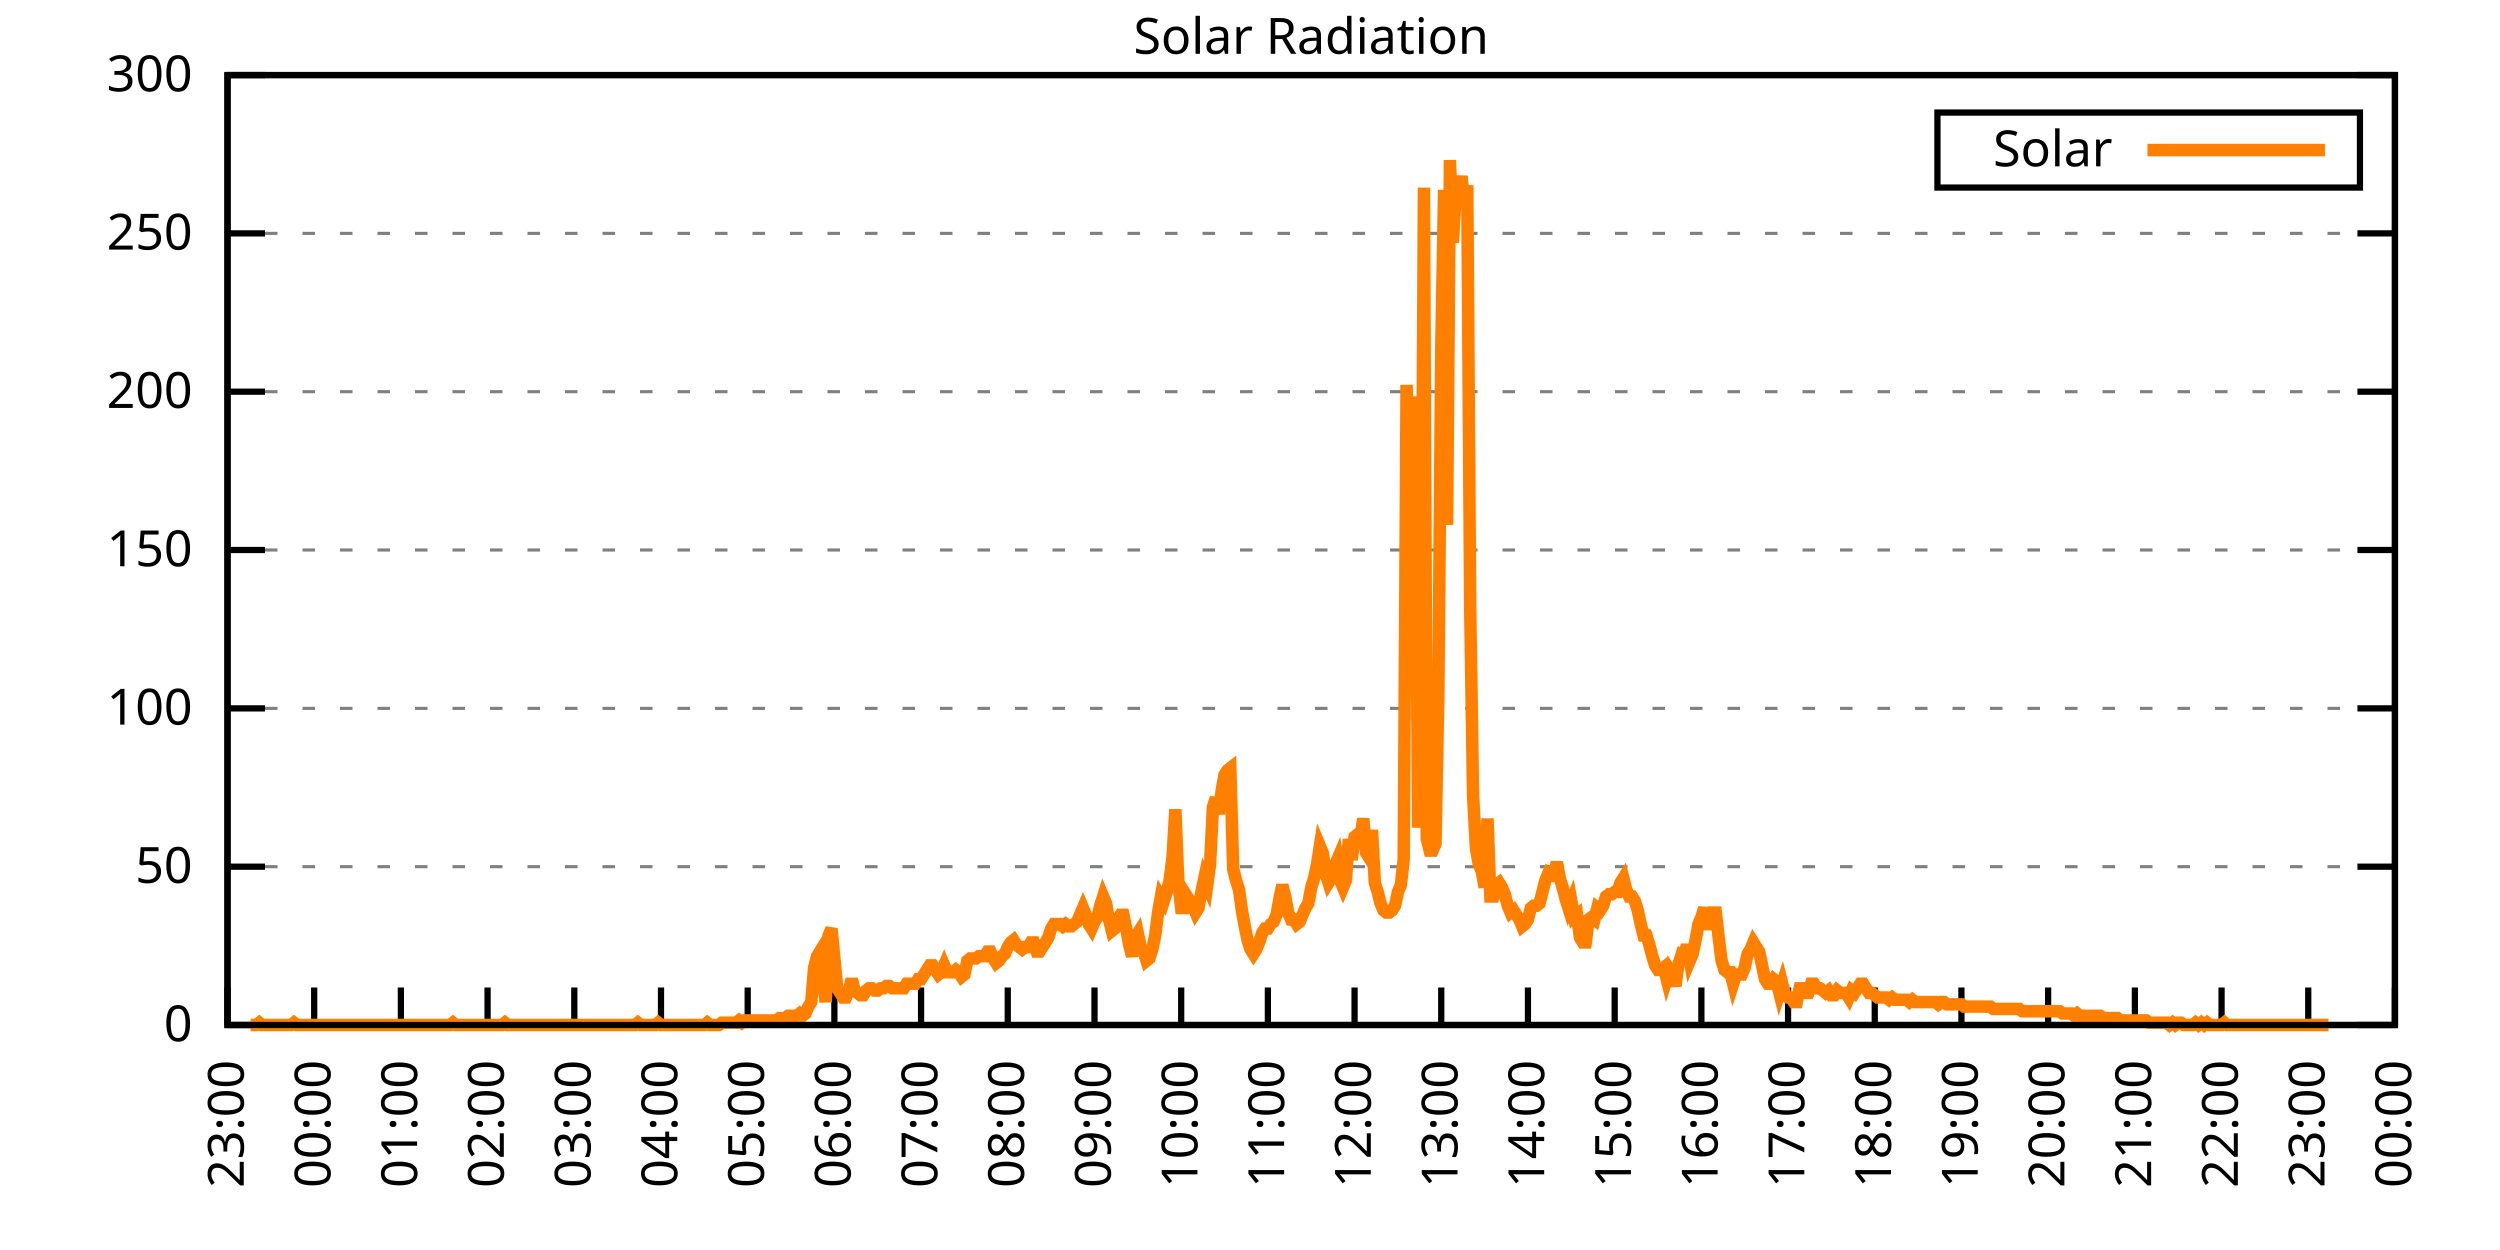
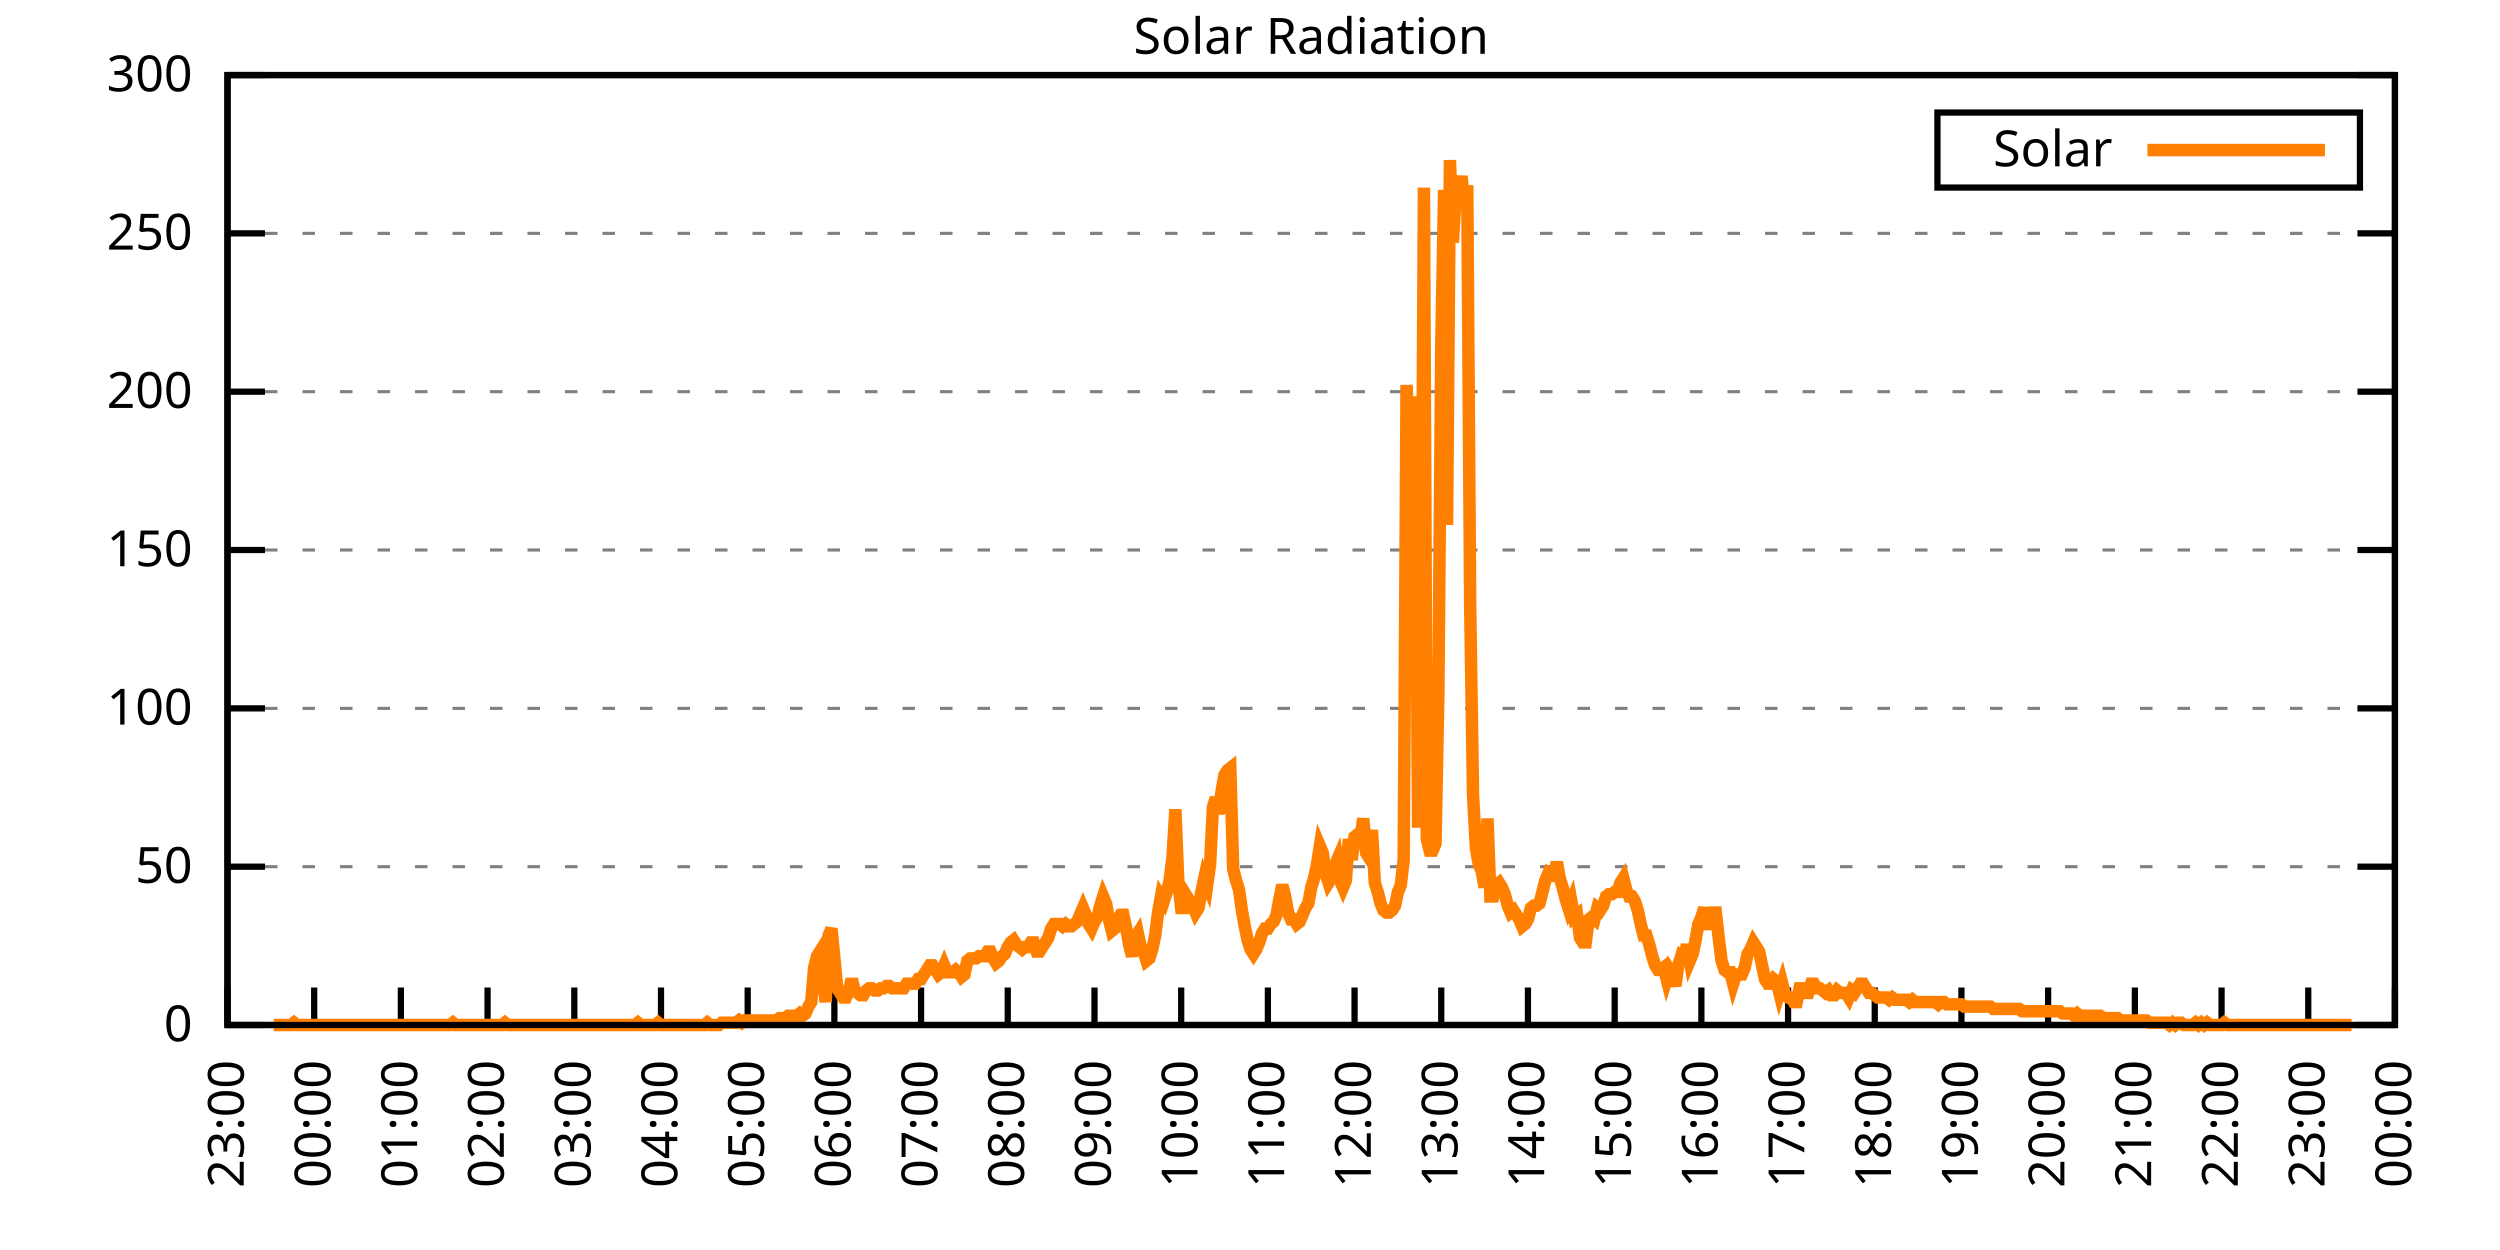
<svg xmlns="http://www.w3.org/2000/svg" xmlns:xlink="http://www.w3.org/1999/xlink" width="400" height="200" viewBox="0 0 400 200">
  <g id="gnuplot_canvas">
    <rect x="0" y="0" width="400" height="200" fill="none" />
    <defs>
      <circle id="gpDot" r="0.5" stroke-width="0.5" stroke="currentColor" />
      <path id="gpPt0" stroke-width="0.333" stroke="currentColor" d="M-1,0 h2 M0,-1 v2" />
      <path id="gpPt1" stroke-width="0.333" stroke="currentColor" d="M-1,-1 L1,1 M1,-1 L-1,1" />
      <path id="gpPt2" stroke-width="0.333" stroke="currentColor" d="M-1,0 L1,0 M0,-1 L0,1 M-1,-1 L1,1 M-1,1 L1,-1" />
      <rect id="gpPt3" stroke-width="0.333" stroke="currentColor" x="-1" y="-1" width="2" height="2" />
      <rect id="gpPt4" stroke-width="0.333" stroke="currentColor" fill="currentColor" x="-1" y="-1" width="2" height="2" />
      <circle id="gpPt5" stroke-width="0.333" stroke="currentColor" cx="0" cy="0" r="1" />
      <use xlink:href="#gpPt5" id="gpPt6" fill="currentColor" stroke="none" />
      <path id="gpPt7" stroke-width="0.333" stroke="currentColor" d="M0,-1.33 L-1.33,0.67 L1.33,0.67 z" />
      <use xlink:href="#gpPt7" id="gpPt8" fill="currentColor" stroke="none" />
      <use xlink:href="#gpPt7" id="gpPt9" stroke="currentColor" transform="rotate(180)" />
      <use xlink:href="#gpPt9" id="gpPt10" fill="currentColor" stroke="none" />
      <use xlink:href="#gpPt3" id="gpPt11" stroke="currentColor" transform="rotate(45)" />
      <use xlink:href="#gpPt11" id="gpPt12" fill="currentColor" stroke="none" />
      <path id="gpPt13" stroke-width="0.333" stroke="currentColor" d="M0,1.330 L1.265,0.411 L0.782,-1.067 L-0.782,-1.076 L-1.265,0.411 z" />
      <use xlink:href="#gpPt13" id="gpPt14" fill="currentColor" stroke="none" />
      <filter id="textbox" filterUnits="objectBoundingBox" x="0" y="0" height="1" width="1">
        <feFlood flood-color="white" flood-opacity="1" result="bgnd" />
        <feComposite in="SourceGraphic" in2="bgnd" operator="atop" />
      </filter>
      <filter id="greybox" filterUnits="objectBoundingBox" x="0" y="0" height="1" width="1">
        <feFlood flood-color="lightgrey" flood-opacity="1" result="grey" />
        <feComposite in="SourceGraphic" in2="grey" operator="atop" />
      </filter>
    </defs>
    <g fill="none" color="white" stroke="currentColor" stroke-width="1.00" stroke-linecap="butt" stroke-linejoin="miter">
</g>
    <g fill="none" color="black" stroke="currentColor" stroke-width="1.00" stroke-linecap="butt" stroke-linejoin="miter">
      <g stroke="none" shape-rendering="crispEdges">
        <polygon fill="rgb(255, 255, 255)" points="36.40,164.00 383.18,164.00 383.18,12.02 36.40,12.02 " />
      </g>
    </g>
    <g fill="none" color="black" stroke="currentColor" stroke-width="1.00" stroke-linecap="butt" stroke-linejoin="miter">
</g>
    <g fill="none" color="black" stroke="black" stroke-width="0.50" stroke-linecap="butt" stroke-linejoin="miter">
</g>
    <g fill="none" color="gray" stroke="currentColor" stroke-width="0.50" stroke-linecap="butt" stroke-linejoin="miter">
      <path stroke="gray" stroke-dasharray="2,4" class="gridline" d="M36.40,164.00 L383.19,164.00  " />
    </g>
    <g fill="none" color="gray" stroke="gray" stroke-width="1.00" stroke-linecap="butt" stroke-linejoin="miter">
</g>
    <g fill="none" color="black" stroke="currentColor" stroke-width="1.00" stroke-linecap="butt" stroke-linejoin="miter">
      <path stroke="black" d="M36.40,164.00 L42.40,164.00 M383.19,164.00 L377.19,164.00  " />
      <g transform="translate(30.80,166.60)" stroke="none" fill="black" font-family="Sans" font-size="8.00" text-anchor="end">
        <text>
          <tspan font-family="Sans"> 0</tspan>
        </text>
      </g>
    </g>
    <g fill="none" color="black" stroke="currentColor" stroke-width="1.00" stroke-linecap="butt" stroke-linejoin="miter">
</g>
    <g fill="none" color="black" stroke="black" stroke-width="0.50" stroke-linecap="butt" stroke-linejoin="miter">
</g>
    <g fill="none" color="gray" stroke="currentColor" stroke-width="0.50" stroke-linecap="butt" stroke-linejoin="miter">
      <path stroke="gray" stroke-dasharray="2,4" class="gridline" d="M36.40,138.67 L383.19,138.67  " />
    </g>
    <g fill="none" color="gray" stroke="gray" stroke-width="1.00" stroke-linecap="butt" stroke-linejoin="miter">
</g>
    <g fill="none" color="black" stroke="currentColor" stroke-width="1.00" stroke-linecap="butt" stroke-linejoin="miter">
      <path stroke="black" d="M36.40,138.67 L42.40,138.67 M383.19,138.67 L377.19,138.67  " />
      <g transform="translate(30.80,141.27)" stroke="none" fill="black" font-family="Sans" font-size="8.00" text-anchor="end">
        <text>
          <tspan font-family="Sans"> 50</tspan>
        </text>
      </g>
    </g>
    <g fill="none" color="black" stroke="currentColor" stroke-width="1.00" stroke-linecap="butt" stroke-linejoin="miter">
</g>
    <g fill="none" color="black" stroke="black" stroke-width="0.50" stroke-linecap="butt" stroke-linejoin="miter">
</g>
    <g fill="none" color="gray" stroke="currentColor" stroke-width="0.50" stroke-linecap="butt" stroke-linejoin="miter">
      <path stroke="gray" stroke-dasharray="2,4" class="gridline" d="M36.40,113.34 L383.19,113.34  " />
    </g>
    <g fill="none" color="gray" stroke="gray" stroke-width="1.00" stroke-linecap="butt" stroke-linejoin="miter">
</g>
    <g fill="none" color="black" stroke="currentColor" stroke-width="1.00" stroke-linecap="butt" stroke-linejoin="miter">
      <path stroke="black" d="M36.40,113.34 L42.40,113.34 M383.19,113.34 L377.19,113.34  " />
      <g transform="translate(30.80,115.94)" stroke="none" fill="black" font-family="Sans" font-size="8.00" text-anchor="end">
        <text>
          <tspan font-family="Sans"> 100</tspan>
        </text>
      </g>
    </g>
    <g fill="none" color="black" stroke="currentColor" stroke-width="1.00" stroke-linecap="butt" stroke-linejoin="miter">
</g>
    <g fill="none" color="black" stroke="black" stroke-width="0.50" stroke-linecap="butt" stroke-linejoin="miter">
</g>
    <g fill="none" color="gray" stroke="currentColor" stroke-width="0.50" stroke-linecap="butt" stroke-linejoin="miter">
      <path stroke="gray" stroke-dasharray="2,4" class="gridline" d="M36.40,88.00 L383.19,88.00  " />
    </g>
    <g fill="none" color="gray" stroke="gray" stroke-width="1.00" stroke-linecap="butt" stroke-linejoin="miter">
</g>
    <g fill="none" color="black" stroke="currentColor" stroke-width="1.00" stroke-linecap="butt" stroke-linejoin="miter">
      <path stroke="black" d="M36.40,88.00 L42.40,88.00 M383.19,88.00 L377.19,88.00  " />
      <g transform="translate(30.80,90.60)" stroke="none" fill="black" font-family="Sans" font-size="8.00" text-anchor="end">
        <text>
          <tspan font-family="Sans"> 150</tspan>
        </text>
      </g>
    </g>
    <g fill="none" color="black" stroke="currentColor" stroke-width="1.00" stroke-linecap="butt" stroke-linejoin="miter">
</g>
    <g fill="none" color="black" stroke="black" stroke-width="0.50" stroke-linecap="butt" stroke-linejoin="miter">
</g>
    <g fill="none" color="gray" stroke="currentColor" stroke-width="0.50" stroke-linecap="butt" stroke-linejoin="miter">
      <path stroke="gray" stroke-dasharray="2,4" class="gridline" d="M36.40,62.67 L383.19,62.67  " />
    </g>
    <g fill="none" color="gray" stroke="gray" stroke-width="1.00" stroke-linecap="butt" stroke-linejoin="miter">
</g>
    <g fill="none" color="black" stroke="currentColor" stroke-width="1.00" stroke-linecap="butt" stroke-linejoin="miter">
      <path stroke="black" d="M36.40,62.67 L42.40,62.67 M383.19,62.67 L377.19,62.67  " />
      <g transform="translate(30.80,65.27)" stroke="none" fill="black" font-family="Sans" font-size="8.00" text-anchor="end">
        <text>
          <tspan font-family="Sans"> 200</tspan>
        </text>
      </g>
    </g>
    <g fill="none" color="black" stroke="currentColor" stroke-width="1.00" stroke-linecap="butt" stroke-linejoin="miter">
</g>
    <g fill="none" color="black" stroke="black" stroke-width="0.50" stroke-linecap="butt" stroke-linejoin="miter">
</g>
    <g fill="none" color="gray" stroke="currentColor" stroke-width="0.50" stroke-linecap="butt" stroke-linejoin="miter">
      <path stroke="gray" stroke-dasharray="2,4" class="gridline" d="M36.40,37.34 L383.19,37.34  " />
    </g>
    <g fill="none" color="gray" stroke="gray" stroke-width="1.00" stroke-linecap="butt" stroke-linejoin="miter">
</g>
    <g fill="none" color="black" stroke="currentColor" stroke-width="1.00" stroke-linecap="butt" stroke-linejoin="miter">
      <path stroke="black" d="M36.40,37.34 L42.40,37.34 M383.19,37.34 L377.19,37.34  " />
      <g transform="translate(30.80,39.94)" stroke="none" fill="black" font-family="Sans" font-size="8.00" text-anchor="end">
        <text>
          <tspan font-family="Sans"> 250</tspan>
        </text>
      </g>
    </g>
    <g fill="none" color="black" stroke="currentColor" stroke-width="1.00" stroke-linecap="butt" stroke-linejoin="miter">
</g>
    <g fill="none" color="black" stroke="black" stroke-width="0.50" stroke-linecap="butt" stroke-linejoin="miter">
</g>
    <g fill="none" color="gray" stroke="currentColor" stroke-width="0.50" stroke-linecap="butt" stroke-linejoin="miter">
      <path stroke="gray" stroke-dasharray="2,4" class="gridline" d="M36.40,12.01 L383.19,12.01  " />
    </g>
    <g fill="none" color="gray" stroke="gray" stroke-width="1.00" stroke-linecap="butt" stroke-linejoin="miter">
</g>
    <g fill="none" color="black" stroke="currentColor" stroke-width="1.00" stroke-linecap="butt" stroke-linejoin="miter">
      <path stroke="black" d="M36.40,12.01 L42.40,12.01 M383.19,12.01 L377.19,12.01  " />
      <g transform="translate(30.80,14.61)" stroke="none" fill="black" font-family="Sans" font-size="8.00" text-anchor="end">
        <text>
          <tspan font-family="Sans"> 300</tspan>
        </text>
      </g>
    </g>
    <g fill="none" color="black" stroke="currentColor" stroke-width="1.00" stroke-linecap="butt" stroke-linejoin="miter">
      <path stroke="black" d="M36.40,164.00 L36.40,158.00  " />
      <g transform="translate(39.00,169.60) rotate(270.00)" stroke="none" fill="black" font-family="Sans" font-size="8.00" text-anchor="end">
        <text>
          <tspan font-family="Sans">23:00</tspan>
        </text>
      </g>
    </g>
    <g fill="none" color="black" stroke="currentColor" stroke-width="1.00" stroke-linecap="butt" stroke-linejoin="miter">
      <path stroke="black" d="M50.27,164.00 L50.27,158.00  " />
      <g transform="translate(52.87,169.60) rotate(270.00)" stroke="none" fill="black" font-family="Sans" font-size="8.00" text-anchor="end">
        <text>
          <tspan font-family="Sans">00:00</tspan>
        </text>
      </g>
    </g>
    <g fill="none" color="black" stroke="currentColor" stroke-width="1.00" stroke-linecap="butt" stroke-linejoin="miter">
      <path stroke="black" d="M64.14,164.00 L64.14,158.00  " />
      <g transform="translate(66.74,169.60) rotate(270.00)" stroke="none" fill="black" font-family="Sans" font-size="8.00" text-anchor="end">
        <text>
          <tspan font-family="Sans">01:00</tspan>
        </text>
      </g>
    </g>
    <g fill="none" color="black" stroke="currentColor" stroke-width="1.00" stroke-linecap="butt" stroke-linejoin="miter">
      <path stroke="black" d="M78.01,164.00 L78.01,158.00  " />
      <g transform="translate(80.61,169.60) rotate(270.00)" stroke="none" fill="black" font-family="Sans" font-size="8.00" text-anchor="end">
        <text>
          <tspan font-family="Sans">02:00</tspan>
        </text>
      </g>
    </g>
    <g fill="none" color="black" stroke="currentColor" stroke-width="1.00" stroke-linecap="butt" stroke-linejoin="miter">
      <path stroke="black" d="M91.89,164.00 L91.89,158.00  " />
      <g transform="translate(94.49,169.60) rotate(270.00)" stroke="none" fill="black" font-family="Sans" font-size="8.00" text-anchor="end">
        <text>
          <tspan font-family="Sans">03:00</tspan>
        </text>
      </g>
    </g>
    <g fill="none" color="black" stroke="currentColor" stroke-width="1.00" stroke-linecap="butt" stroke-linejoin="miter">
      <path stroke="black" d="M105.76,164.00 L105.76,158.00  " />
      <g transform="translate(108.36,169.60) rotate(270.00)" stroke="none" fill="black" font-family="Sans" font-size="8.00" text-anchor="end">
        <text>
          <tspan font-family="Sans">04:00</tspan>
        </text>
      </g>
    </g>
    <g fill="none" color="black" stroke="currentColor" stroke-width="1.00" stroke-linecap="butt" stroke-linejoin="miter">
      <path stroke="black" d="M119.63,164.00 L119.63,158.00  " />
      <g transform="translate(122.23,169.60) rotate(270.00)" stroke="none" fill="black" font-family="Sans" font-size="8.00" text-anchor="end">
        <text>
          <tspan font-family="Sans">05:00</tspan>
        </text>
      </g>
    </g>
    <g fill="none" color="black" stroke="currentColor" stroke-width="1.00" stroke-linecap="butt" stroke-linejoin="miter">
      <path stroke="black" d="M133.50,164.00 L133.50,158.00  " />
      <g transform="translate(136.10,169.60) rotate(270.00)" stroke="none" fill="black" font-family="Sans" font-size="8.00" text-anchor="end">
        <text>
          <tspan font-family="Sans">06:00</tspan>
        </text>
      </g>
    </g>
    <g fill="none" color="black" stroke="currentColor" stroke-width="1.00" stroke-linecap="butt" stroke-linejoin="miter">
      <path stroke="black" d="M147.37,164.00 L147.37,158.00  " />
      <g transform="translate(149.97,169.60) rotate(270.00)" stroke="none" fill="black" font-family="Sans" font-size="8.00" text-anchor="end">
        <text>
          <tspan font-family="Sans">07:00</tspan>
        </text>
      </g>
    </g>
    <g fill="none" color="black" stroke="currentColor" stroke-width="1.00" stroke-linecap="butt" stroke-linejoin="miter">
      <path stroke="black" d="M161.24,164.00 L161.24,158.00  " />
      <g transform="translate(163.84,169.60) rotate(270.00)" stroke="none" fill="black" font-family="Sans" font-size="8.00" text-anchor="end">
        <text>
          <tspan font-family="Sans">08:00</tspan>
        </text>
      </g>
    </g>
    <g fill="none" color="black" stroke="currentColor" stroke-width="1.00" stroke-linecap="butt" stroke-linejoin="miter">
      <path stroke="black" d="M175.12,164.00 L175.12,158.00  " />
      <g transform="translate(177.72,169.60) rotate(270.00)" stroke="none" fill="black" font-family="Sans" font-size="8.00" text-anchor="end">
        <text>
          <tspan font-family="Sans">09:00</tspan>
        </text>
      </g>
    </g>
    <g fill="none" color="black" stroke="currentColor" stroke-width="1.00" stroke-linecap="butt" stroke-linejoin="miter">
      <path stroke="black" d="M188.99,164.00 L188.99,158.00  " />
      <g transform="translate(191.59,169.60) rotate(270.00)" stroke="none" fill="black" font-family="Sans" font-size="8.00" text-anchor="end">
        <text>
          <tspan font-family="Sans">10:00</tspan>
        </text>
      </g>
    </g>
    <g fill="none" color="black" stroke="currentColor" stroke-width="1.00" stroke-linecap="butt" stroke-linejoin="miter">
      <path stroke="black" d="M202.86,164.00 L202.86,158.00  " />
      <g transform="translate(205.46,169.60) rotate(270.00)" stroke="none" fill="black" font-family="Sans" font-size="8.00" text-anchor="end">
        <text>
          <tspan font-family="Sans">11:00</tspan>
        </text>
      </g>
    </g>
    <g fill="none" color="black" stroke="currentColor" stroke-width="1.00" stroke-linecap="butt" stroke-linejoin="miter">
      <path stroke="black" d="M216.73,164.00 L216.73,158.00  " />
      <g transform="translate(219.33,169.60) rotate(270.00)" stroke="none" fill="black" font-family="Sans" font-size="8.00" text-anchor="end">
        <text>
          <tspan font-family="Sans">12:00</tspan>
        </text>
      </g>
    </g>
    <g fill="none" color="black" stroke="currentColor" stroke-width="1.00" stroke-linecap="butt" stroke-linejoin="miter">
      <path stroke="black" d="M230.60,164.00 L230.60,158.00  " />
      <g transform="translate(233.20,169.60) rotate(270.00)" stroke="none" fill="black" font-family="Sans" font-size="8.00" text-anchor="end">
        <text>
          <tspan font-family="Sans">13:00</tspan>
        </text>
      </g>
    </g>
    <g fill="none" color="black" stroke="currentColor" stroke-width="1.00" stroke-linecap="butt" stroke-linejoin="miter">
      <path stroke="black" d="M244.47,164.00 L244.47,158.00  " />
      <g transform="translate(247.07,169.60) rotate(270.00)" stroke="none" fill="black" font-family="Sans" font-size="8.00" text-anchor="end">
        <text>
          <tspan font-family="Sans">14:00</tspan>
        </text>
      </g>
    </g>
    <g fill="none" color="black" stroke="currentColor" stroke-width="1.00" stroke-linecap="butt" stroke-linejoin="miter">
      <path stroke="black" d="M258.35,164.00 L258.35,158.00  " />
      <g transform="translate(260.95,169.60) rotate(270.00)" stroke="none" fill="black" font-family="Sans" font-size="8.00" text-anchor="end">
        <text>
          <tspan font-family="Sans">15:00</tspan>
        </text>
      </g>
    </g>
    <g fill="none" color="black" stroke="currentColor" stroke-width="1.00" stroke-linecap="butt" stroke-linejoin="miter">
      <path stroke="black" d="M272.22,164.00 L272.22,158.00  " />
      <g transform="translate(274.82,169.60) rotate(270.00)" stroke="none" fill="black" font-family="Sans" font-size="8.00" text-anchor="end">
        <text>
          <tspan font-family="Sans">16:00</tspan>
        </text>
      </g>
    </g>
    <g fill="none" color="black" stroke="currentColor" stroke-width="1.00" stroke-linecap="butt" stroke-linejoin="miter">
      <path stroke="black" d="M286.09,164.00 L286.09,158.00  " />
      <g transform="translate(288.69,169.60) rotate(270.00)" stroke="none" fill="black" font-family="Sans" font-size="8.00" text-anchor="end">
        <text>
          <tspan font-family="Sans">17:00</tspan>
        </text>
      </g>
    </g>
    <g fill="none" color="black" stroke="currentColor" stroke-width="1.00" stroke-linecap="butt" stroke-linejoin="miter">
      <path stroke="black" d="M299.96,164.00 L299.96,158.00  " />
      <g transform="translate(302.56,169.60) rotate(270.00)" stroke="none" fill="black" font-family="Sans" font-size="8.00" text-anchor="end">
        <text>
          <tspan font-family="Sans">18:00</tspan>
        </text>
      </g>
    </g>
    <g fill="none" color="black" stroke="currentColor" stroke-width="1.00" stroke-linecap="butt" stroke-linejoin="miter">
      <path stroke="black" d="M313.83,164.00 L313.83,158.00  " />
      <g transform="translate(316.43,169.60) rotate(270.00)" stroke="none" fill="black" font-family="Sans" font-size="8.00" text-anchor="end">
        <text>
          <tspan font-family="Sans">19:00</tspan>
        </text>
      </g>
    </g>
    <g fill="none" color="black" stroke="currentColor" stroke-width="1.00" stroke-linecap="butt" stroke-linejoin="miter">
      <path stroke="black" d="M327.70,164.00 L327.70,158.00  " />
      <g transform="translate(330.30,169.60) rotate(270.00)" stroke="none" fill="black" font-family="Sans" font-size="8.00" text-anchor="end">
        <text>
          <tspan font-family="Sans">20:00</tspan>
        </text>
      </g>
    </g>
    <g fill="none" color="black" stroke="currentColor" stroke-width="1.00" stroke-linecap="butt" stroke-linejoin="miter">
      <path stroke="black" d="M341.58,164.00 L341.58,158.00  " />
      <g transform="translate(344.18,169.60) rotate(270.00)" stroke="none" fill="black" font-family="Sans" font-size="8.00" text-anchor="end">
        <text>
          <tspan font-family="Sans">21:00</tspan>
        </text>
      </g>
    </g>
    <g fill="none" color="black" stroke="currentColor" stroke-width="1.00" stroke-linecap="butt" stroke-linejoin="miter">
      <path stroke="black" d="M355.45,164.00 L355.45,158.00  " />
      <g transform="translate(358.05,169.60) rotate(270.00)" stroke="none" fill="black" font-family="Sans" font-size="8.00" text-anchor="end">
        <text>
          <tspan font-family="Sans">22:00</tspan>
        </text>
      </g>
    </g>
    <g fill="none" color="black" stroke="currentColor" stroke-width="1.00" stroke-linecap="butt" stroke-linejoin="miter">
      <path stroke="black" d="M369.32,164.00 L369.32,158.00  " />
      <g transform="translate(371.92,169.60) rotate(270.00)" stroke="none" fill="black" font-family="Sans" font-size="8.00" text-anchor="end">
        <text>
          <tspan font-family="Sans">23:00</tspan>
        </text>
      </g>
    </g>
    <g fill="none" color="black" stroke="currentColor" stroke-width="1.00" stroke-linecap="butt" stroke-linejoin="miter">
      <path stroke="black" d="M383.19,164.00 L383.19,158.00  " />
      <g transform="translate(385.79,169.60) rotate(270.00)" stroke="none" fill="black" font-family="Sans" font-size="8.00" text-anchor="end">
        <text>
          <tspan font-family="Sans">00:00</tspan>
        </text>
      </g>
    </g>
    <g fill="none" color="black" stroke="currentColor" stroke-width="1.00" stroke-linecap="butt" stroke-linejoin="miter">
</g>
    <g fill="none" color="black" stroke="currentColor" stroke-width="1.00" stroke-linecap="butt" stroke-linejoin="miter">
      <path stroke="black" d="M36.40,12.01 L36.40,164.00 L383.19,164.00 L383.19,12.01 L36.40,12.01 Z  " />
    </g>
    <g fill="none" color="black" stroke="currentColor" stroke-width="1.00" stroke-linecap="butt" stroke-linejoin="miter">
</g>
    <g fill="none" color="black" stroke="currentColor" stroke-width="1.00" stroke-linecap="butt" stroke-linejoin="miter">
      <path stroke="black" d="M309.99,30.01 L309.99,18.01 L377.59,18.01 L377.59,30.01 L309.99,30.01 Z  " />
    </g>
    <g id="Solar_Radiation_plot_1">
      <g fill="none" color="white" stroke="black" stroke-width="2.00" stroke-linecap="butt" stroke-linejoin="miter">
</g>
      <g fill="none" color="black" stroke="currentColor" stroke-width="2.00" stroke-linecap="butt" stroke-linejoin="miter">
        <g transform="translate(337.99,26.61)" stroke="none" fill="black" font-family="Sans" font-size="8.00" text-anchor="end">
          <text>
            <tspan font-family="Sans">Solar</tspan>
          </text>
        </g>
      </g>
      <g fill="none" color="black" stroke="currentColor" stroke-width="2.00" stroke-linecap="butt" stroke-linejoin="miter">
-         <path stroke="rgb(255, 127,   0)" d="M343.59,24.01 L371.99,24.01 M40.10,164.00 L40.56,164.00 L41.02,164.00 L41.49,163.63 L41.95,164.00 L42.41,164.00   L42.87,164.00 L43.34,164.00 L43.80,164.00 L44.26,164.00 L44.72,164.00 L45.19,164.00 L45.65,164.00 L46.11,164.00   L46.57,164.00 L47.03,163.63 L47.50,164.00 L47.96,164.00 L48.42,164.00 L48.88,164.00 L49.35,164.00 L49.81,164.00   L50.27,164.00 L50.73,164.00 L51.20,164.00 L51.66,164.00 L52.12,164.00 L52.58,164.00 L53.05,164.00 L53.51,164.00   L53.97,164.00 L54.43,164.00 L54.90,164.00 L55.36,164.00 L55.82,164.00 L56.28,164.00 L56.75,164.00 L57.21,164.00   L57.67,164.00 L58.13,164.00 L58.59,164.00 L59.06,164.00 L59.52,164.00 L59.98,164.00 L60.44,164.00 L60.91,164.00   L61.37,164.00 L61.83,164.00 L62.29,164.00 L62.76,164.00 L63.22,164.00 L63.68,164.00 L64.14,164.00 L64.61,164.00   L65.07,164.00 L65.53,164.00 L65.99,164.00 L66.46,164.00 L66.92,164.00 L67.38,164.00 L67.84,164.00 L68.30,164.00   L68.77,164.00 L69.23,164.00 L69.69,164.00 L70.15,164.00 L70.62,164.00 L71.08,164.00 L71.54,164.00 L72.00,164.00   L72.47,163.63 L72.93,164.00 L73.39,164.00 L73.85,164.00 L74.32,164.00 L74.78,164.00 L75.24,164.00 L75.70,164.00   L76.17,164.00 L76.63,164.00 L77.09,164.00 L77.55,164.00 L78.01,164.00 L78.48,164.00 L78.94,164.00 L79.40,164.00   L79.86,164.00 L80.33,164.00 L80.79,163.63 L81.25,164.00 L81.71,164.00 L82.18,164.00 L82.64,164.00 L83.10,164.00   L83.56,164.00 L84.03,164.00 L84.49,164.00 L84.95,164.00 L85.41,164.00 L85.88,164.00 L86.34,164.00 L86.80,164.00   L87.26,164.00 L87.72,164.00 L88.19,164.00 L88.65,164.00 L89.11,164.00 L89.57,164.00 L90.04,164.00 L90.50,164.00   L90.96,164.00 L91.42,164.00 L91.89,164.00 L92.35,164.00 L92.81,164.00 L93.27,164.00 L93.74,164.00 L94.20,164.00   L94.66,164.00 L95.12,164.00 L95.59,164.00 L96.05,164.00 L96.51,164.00 L96.97,164.00 L97.44,164.00 L97.90,164.00   L98.36,164.00 L98.82,164.00 L99.28,164.00 L99.75,164.00 L100.21,164.00 L100.67,164.00 L101.13,164.00 L101.60,164.00   L102.06,163.63 L102.52,164.00 L102.98,164.00 L103.45,164.00 L103.91,164.00 L104.37,164.00 L104.83,164.00 L105.30,163.63   L105.76,164.00 L106.22,164.00 L106.68,164.00 L107.15,164.00 L107.61,164.00 L108.07,164.00 L108.53,164.00 L108.99,164.00   L109.46,164.00 L109.92,164.00 L110.38,164.00 L110.84,164.00 L111.31,164.00 L111.77,164.00 L112.23,164.00 L112.69,164.00   L113.16,163.63 L113.62,164.00 L114.08,164.00 L114.54,164.00 L115.01,164.00 L115.47,163.63 L115.93,163.63 L116.39,163.63   L116.86,163.63 L117.32,163.63 L117.78,163.63 L118.24,163.27 L118.70,163.63 L119.17,163.27 L119.63,163.27 L120.09,163.27   L120.55,163.27 L121.02,163.27 L121.48,163.27 L121.94,163.27 L122.40,163.27 L122.87,163.27 L123.33,163.27 L123.79,163.27   L124.25,163.27 L124.72,162.90 L125.18,162.90 L125.64,162.90 L126.10,162.53 L126.57,162.53 L127.03,162.53 L127.49,162.53   L127.95,162.16 L128.41,162.53 L128.88,162.16 L129.34,161.06 L129.80,160.33 L130.26,154.82 L130.73,152.99 L131.19,152.25   L131.65,156.66 L132.11,160.33 L132.58,149.68 L133.04,148.58 L133.50,153.35 L133.96,158.13 L134.43,158.86 L134.89,159.60   L135.35,159.60 L135.81,158.49 L136.28,156.66 L136.74,158.49 L137.20,158.86 L137.66,159.23 L138.13,159.23 L138.59,158.49   L139.05,158.13 L139.51,158.13 L139.97,158.49 L140.44,158.49 L140.90,158.13 L141.36,158.13 L141.82,157.76 L142.29,157.76   L142.75,158.13 L143.21,158.13 L143.67,158.13 L144.14,158.13 L144.60,158.13 L145.06,157.39 L145.52,157.39 L145.99,157.39   L146.45,157.39 L146.91,156.66 L147.37,156.66 L147.84,155.92 L148.30,155.19 L148.76,154.46 L149.22,154.46 L149.68,155.19   L150.15,155.92 L150.61,155.56 L151.07,154.46 L151.53,155.56 L152.00,155.56 L152.46,155.56 L152.92,155.19 L153.38,155.56   L153.85,156.29 L154.31,155.92 L154.77,153.72 L155.23,153.35 L155.70,153.35 L156.16,153.35 L156.62,152.99 L157.08,152.99   L157.55,152.99 L158.01,152.25 L158.47,152.25 L158.93,153.35 L159.39,154.09 L159.86,153.72 L160.32,152.99 L160.78,152.62   L161.24,151.52 L161.71,150.79 L162.17,150.42 L162.63,151.15 L163.09,151.52 L163.56,151.89 L164.02,151.52 L164.48,151.52   L164.94,150.79 L165.41,150.79 L165.87,152.25 L166.33,152.25 L166.79,151.52 L167.26,150.79 L167.72,150.05 L168.18,148.58   L168.64,147.85 L169.10,147.85 L169.57,147.85 L170.03,148.22 L170.49,147.85 L170.95,148.22 L171.42,148.22 L171.88,147.85   L172.34,147.48 L172.80,146.38 L173.27,145.28 L173.73,146.38 L174.19,147.85 L174.65,148.58 L175.12,147.48 L175.58,146.75   L176.04,144.91 L176.50,143.44 L176.97,144.55 L177.43,147.11 L177.89,148.95 L178.35,148.58 L178.82,147.11 L179.28,146.38   L179.74,146.38 L180.20,148.58 L180.66,151.15 L181.13,152.99 L181.59,150.05 L182.05,149.32 L182.51,151.52 L182.98,152.25   L183.44,153.72 L183.90,153.35 L184.36,151.89 L184.83,149.68 L185.29,146.01 L185.75,143.44 L186.21,144.18 L186.68,142.71   L187.14,140.87 L187.60,137.20 L188.06,129.49 L188.53,141.24 L188.99,145.28 L189.45,145.28 L189.91,143.44 L190.37,144.18   L190.84,144.91 L191.30,146.01 L191.76,145.28 L192.22,142.71 L192.69,140.51 L193.15,141.61 L193.61,138.30 L194.07,129.13   L194.54,127.66 L195.00,130.23 L195.46,126.56 L195.92,123.99 L196.39,123.25 L196.85,122.89 L197.31,139.04 L197.77,140.87   L198.24,142.34 L198.70,145.65 L199.16,148.22 L199.62,150.42 L200.08,151.89 L200.55,152.62 L201.01,151.89 L201.47,150.79   L201.93,149.32 L202.40,148.58 L202.86,148.58 L203.32,147.85 L203.78,147.48 L204.25,146.38 L204.71,143.81 L205.17,141.61   L205.63,143.44 L206.10,146.01 L206.56,147.11 L207.02,147.11 L207.48,147.85 L207.95,147.48 L208.41,146.38 L208.87,145.28   L209.33,144.55 L209.80,141.98 L210.26,140.51 L210.72,138.30 L211.18,135.37 L211.64,136.47 L212.11,139.77 L212.57,141.24   L213.03,140.51 L213.49,138.67 L213.96,137.57 L214.42,140.87 L214.88,141.98 L215.34,140.87 L215.81,134.27 L216.27,137.57   L216.73,133.90 L217.19,133.53 L217.66,134.27 L218.12,130.96 L218.58,136.47 L219.04,137.20 L219.51,132.80 L219.97,141.24   L220.43,142.71 L220.89,144.55 L221.35,145.65 L221.82,146.01 L222.28,146.01 L222.74,145.65 L223.20,144.91 L223.67,142.71   L224.13,141.61 L224.59,137.57 L225.05,61.59 L225.52,75.17 L225.98,85.45 L226.44,63.42 L226.90,132.43 L227.37,112.98   L227.83,30.02 L228.29,134.27 L228.75,136.10 L229.22,136.10 L229.68,135.00 L230.14,110.77 L230.60,55.71 L231.06,30.38   L231.53,83.98 L231.99,25.61 L232.45,38.83 L232.91,31.12 L233.38,31.12 L233.84,28.18 L234.30,32.95 L234.76,29.65   L235.23,97.19 L235.69,127.29 L236.15,135.74 L236.61,138.30 L237.08,139.41 L237.54,141.98 L238.00,130.96 L238.46,143.44   L238.93,143.44 L239.39,141.61 L239.85,141.24 L240.31,141.98 L240.77,143.08 L241.24,144.91 L241.70,146.01 L242.16,145.65   L242.62,146.38 L243.09,147.11 L243.55,148.22 L244.01,147.85 L244.47,147.11 L244.94,145.28 L245.40,144.91 L245.86,144.91   L246.32,144.55 L246.79,142.71 L247.25,140.87 L247.71,139.77 L248.17,140.14 L248.64,140.14 L249.10,137.94 L249.56,140.51   L250.02,141.98 L250.49,143.81 L250.95,145.28 L251.41,144.18 L251.87,146.75 L252.33,146.38 L252.80,150.05 L253.26,150.79   L253.72,150.79 L254.18,147.11 L254.65,146.75 L255.11,147.11 L255.57,145.28 L256.03,145.65 L256.50,144.91 L256.96,143.44   L257.42,143.08 L257.88,143.08 L258.35,142.71 L258.81,142.71 L259.27,141.24 L259.73,140.51 L260.20,142.34 L260.66,143.44   L261.12,143.44 L261.58,144.18 L262.04,145.65 L262.51,147.85 L262.97,149.68 L263.43,149.68 L263.89,151.15 L264.36,152.99   L264.82,154.46 L265.28,155.19 L265.74,155.19 L266.21,154.82 L266.67,156.66 L267.13,155.19 L267.59,155.92 L268.06,157.76   L268.52,154.46 L268.98,152.99 L269.44,153.35 L269.91,151.15 L270.37,153.72 L270.83,152.62 L271.29,150.42 L271.75,147.85   L272.22,146.75 L272.68,145.28 L273.14,147.85 L273.60,147.85 L274.07,146.01 L274.53,146.01 L274.99,150.05 L275.45,153.72   L275.92,155.19 L276.38,155.56 L276.84,155.56 L277.30,157.39 L277.77,155.92 L278.23,155.92 L278.69,155.92 L279.15,154.82   L279.62,152.62 L280.08,151.89 L280.54,150.79 L281.00,151.52 L281.46,152.25 L281.93,154.46 L282.39,156.66 L282.85,157.39   L283.31,157.39 L283.78,156.66 L284.24,157.03 L284.70,158.86 L285.16,157.39 L285.63,159.23 L286.09,159.60 L286.55,159.60   L287.01,160.33 L287.48,160.33 L287.94,158.13 L288.40,158.13 L288.86,158.86 L289.33,158.86 L289.79,157.39 L290.25,157.39   L290.71,158.13 L291.18,158.13 L291.64,158.49 L292.10,158.86 L292.56,158.49 L293.02,159.23 L293.49,159.23 L293.95,158.49   L294.41,158.86 L294.87,158.86 L295.34,158.86 L295.80,159.60 L296.26,158.49 L296.72,158.86 L297.19,158.13 L297.65,157.39   L298.11,157.39 L298.57,158.13 L299.04,158.86 L299.50,158.86 L299.96,159.23 L300.42,159.60 L300.89,159.60 L301.35,159.60   L301.81,159.60 L302.27,159.96 L302.73,159.60 L303.20,159.96 L303.66,159.96 L304.12,159.96 L304.58,159.96 L305.05,159.96   L305.51,160.33 L305.97,159.96 L306.43,160.33 L306.90,160.33 L307.36,160.33 L307.82,160.33 L308.28,160.33 L308.75,160.33   L309.21,160.33 L309.67,160.33 L310.13,160.70 L310.60,160.33 L311.06,160.33 L311.52,160.70 L311.98,160.70 L312.44,160.70   L312.91,160.70 L313.37,160.70 L313.83,160.70 L314.29,161.06 L314.76,161.06 L315.22,161.06 L315.68,161.06 L316.14,161.06   L316.61,161.06 L317.07,161.06 L317.53,161.06 L317.99,161.06 L318.46,161.06 L318.92,161.43 L319.38,161.43 L319.84,161.43   L320.31,161.43 L320.77,161.43 L321.23,161.43 L321.69,161.43 L322.15,161.43 L322.62,161.43 L323.08,161.43 L323.54,161.80   L324.00,161.80 L324.47,161.80 L324.93,161.80 L325.39,161.80 L325.85,161.80 L326.32,161.80 L326.78,161.80 L327.24,161.80   L327.70,161.80 L328.17,161.80 L328.63,161.80 L329.09,161.80 L329.55,161.80 L330.02,162.16 L330.48,162.16 L330.94,162.16   L331.40,162.16 L331.87,162.53 L332.33,162.16 L332.79,162.53 L333.25,162.53 L333.71,162.53 L334.18,162.53 L334.64,162.53   L335.10,162.53 L335.56,162.53 L336.03,162.53 L336.49,162.90 L336.95,162.90 L337.41,162.90 L337.88,162.90 L338.34,162.90   L338.80,162.90 L339.26,163.27 L339.73,163.27 L340.19,163.27 L340.65,163.27 L341.11,163.27 L341.58,163.27 L342.04,163.27   L342.50,163.27 L342.96,163.27 L343.42,163.27 L343.89,163.63 L344.35,163.63 L344.81,163.63 L345.27,163.63 L345.74,163.63   L346.20,163.63 L346.66,163.63 L347.12,164.00 L347.59,163.63 L348.05,164.00 L348.51,163.63 L348.97,163.63 L349.44,164.00   L349.90,164.00 L350.36,164.00 L350.82,164.00 L351.29,163.63 L351.75,164.00 L352.21,163.63 L352.67,164.00 L353.13,163.63   L353.60,164.00 L354.06,164.00 L354.52,164.00 L354.98,164.00 L355.45,164.00 L355.91,163.63 L356.37,164.00 L356.83,164.00   L357.30,164.00 L357.76,164.00 L358.22,164.00 L358.68,164.00 L359.15,164.00 L359.61,164.00 L360.07,164.00 L360.53,164.00   L361.00,164.00 L361.46,164.00 L361.92,164.00 L362.38,164.00 L362.84,164.00 L363.31,164.00 L363.77,164.00 L364.23,164.00   L364.69,164.00 L365.16,164.00 L365.62,164.00 L366.08,164.00 L366.54,164.00 L367.01,164.00 L367.47,164.00 L367.93,164.00   L368.39,164.00 L368.86,164.00 L369.32,164.00 L369.78,164.00 L370.24,164.00 L370.71,164.00 L371.17,164.00 L371.63,164.00   L372.09,164.00 L372.56,164.00  " />
+         <path stroke="rgb(255, 127,   0)" d="M343.59,24.01 L371.99,24.01 M43.80,164.00 L44.26,164.00 L44.72,164.00 L45.19,164.00 L45.65,164.00 L46.11,164.00   L46.57,164.00 L47.03,163.63 L47.50,164.00 L47.96,164.00 L48.42,164.00 L48.88,164.00 L49.35,164.00 L49.81,164.00   L50.27,164.00 L50.73,164.00 L51.20,164.00 L51.66,164.00 L52.12,164.00 L52.58,164.00 L53.05,164.00 L53.51,164.00   L53.97,164.00 L54.43,164.00 L54.90,164.00 L55.36,164.00 L55.82,164.00 L56.28,164.00 L56.75,164.00 L57.21,164.00   L57.67,164.00 L58.13,164.00 L58.59,164.00 L59.06,164.00 L59.52,164.00 L59.98,164.00 L60.44,164.00 L60.91,164.00   L61.37,164.00 L61.83,164.00 L62.29,164.00 L62.76,164.00 L63.22,164.00 L63.68,164.00 L64.14,164.00 L64.61,164.00   L65.07,164.00 L65.53,164.00 L65.99,164.00 L66.46,164.00 L66.92,164.00 L67.38,164.00 L67.84,164.00 L68.30,164.00   L68.77,164.00 L69.23,164.00 L69.69,164.00 L70.15,164.00 L70.62,164.00 L71.08,164.00 L71.54,164.00 L72.00,164.00   L72.47,163.63 L72.93,164.00 L73.39,164.00 L73.85,164.00 L74.32,164.00 L74.78,164.00 L75.24,164.00 L75.70,164.00   L76.17,164.00 L76.63,164.00 L77.09,164.00 L77.55,164.00 L78.01,164.00 L78.48,164.00 L78.94,164.00 L79.40,164.00   L79.86,164.00 L80.33,164.00 L80.79,163.63 L81.25,164.00 L81.71,164.00 L82.18,164.00 L82.64,164.00 L83.10,164.00   L83.56,164.00 L84.03,164.00 L84.49,164.00 L84.95,164.00 L85.41,164.00 L85.88,164.00 L86.34,164.00 L86.80,164.00   L87.26,164.00 L87.72,164.00 L88.19,164.00 L88.65,164.00 L89.11,164.00 L89.57,164.00 L90.04,164.00 L90.50,164.00   L90.96,164.00 L91.42,164.00 L91.89,164.00 L92.35,164.00 L92.81,164.00 L93.27,164.00 L93.74,164.00 L94.20,164.00   L94.66,164.00 L95.12,164.00 L95.59,164.00 L96.05,164.00 L96.51,164.00 L96.97,164.00 L97.44,164.00 L97.90,164.00   L98.36,164.00 L98.82,164.00 L99.28,164.00 L99.75,164.00 L100.21,164.00 L100.67,164.00 L101.13,164.00 L101.60,164.00   L102.06,163.63 L102.52,164.00 L102.98,164.00 L103.45,164.00 L103.91,164.00 L104.37,164.00 L104.83,164.00 L105.30,163.63   L105.76,164.00 L106.22,164.00 L106.68,164.00 L107.15,164.00 L107.61,164.00 L108.07,164.00 L108.53,164.00 L108.99,164.00   L109.46,164.00 L109.92,164.00 L110.38,164.00 L110.84,164.00 L111.31,164.00 L111.77,164.00 L112.23,164.00 L112.69,164.00   L113.16,163.63 L113.62,164.00 L114.08,164.00 L114.54,164.00 L115.01,164.00 L115.47,163.63 L115.93,163.63 L116.39,163.63   L116.86,163.63 L117.32,163.63 L117.78,163.63 L118.24,163.27 L118.70,163.63 L119.17,163.27 L119.63,163.27 L120.09,163.27   L120.55,163.27 L121.02,163.27 L121.48,163.27 L121.94,163.27 L122.40,163.27 L122.87,163.27 L123.33,163.27 L123.79,163.27   L124.25,163.27 L124.72,162.90 L125.18,162.90 L125.64,162.90 L126.10,162.53 L126.57,162.53 L127.03,162.53 L127.49,162.53   L127.95,162.16 L128.41,162.53 L128.88,162.16 L129.34,161.06 L129.80,160.33 L130.26,154.82 L130.73,152.99 L131.19,152.25   L131.65,156.66 L132.11,160.33 L132.58,149.68 L133.04,148.58 L133.50,153.35 L133.96,158.13 L134.43,158.86 L134.89,159.60   L135.35,159.60 L135.81,158.49 L136.28,156.66 L136.74,158.49 L137.20,158.86 L137.66,159.23 L138.13,159.23 L138.59,158.49   L139.05,158.13 L139.51,158.13 L139.97,158.49 L140.44,158.49 L140.90,158.13 L141.36,158.13 L141.82,157.76 L142.29,157.76   L142.75,158.13 L143.21,158.13 L143.67,158.13 L144.14,158.13 L144.60,158.13 L145.06,157.39 L145.52,157.39 L145.99,157.39   L146.45,157.39 L146.91,156.66 L147.37,156.66 L147.84,155.92 L148.30,155.19 L148.76,154.46 L149.22,154.46 L149.68,155.19   L150.15,155.92 L150.61,155.56 L151.07,154.46 L151.53,155.56 L152.00,155.56 L152.46,155.56 L152.92,155.19 L153.38,155.56   L153.85,156.29 L154.31,155.92 L154.77,153.72 L155.23,153.35 L155.70,153.35 L156.16,153.35 L156.62,152.99 L157.08,152.99   L157.55,152.99 L158.01,152.25 L158.47,152.25 L158.93,153.35 L159.39,154.09 L159.86,153.72 L160.32,152.99 L160.78,152.62   L161.24,151.52 L161.71,150.79 L162.17,150.42 L162.63,151.15 L163.09,151.52 L163.56,151.89 L164.02,151.52 L164.48,151.52   L164.94,150.79 L165.41,150.79 L165.87,152.25 L166.33,152.25 L166.79,151.52 L167.26,150.79 L167.72,150.05 L168.18,148.58   L168.64,147.85 L169.10,147.85 L169.57,147.85 L170.03,148.22 L170.49,147.85 L170.95,148.22 L171.42,148.22 L171.88,147.85   L172.34,147.48 L172.80,146.38 L173.27,145.28 L173.73,146.38 L174.19,147.85 L174.65,148.58 L175.12,147.48 L175.58,146.75   L176.04,144.91 L176.50,143.44 L176.97,144.55 L177.43,147.11 L177.89,148.95 L178.35,148.58 L178.82,147.11 L179.28,146.38   L179.74,146.38 L180.20,148.58 L180.66,151.15 L181.13,152.99 L181.59,150.05 L182.05,149.32 L182.51,151.52 L182.98,152.25   L183.44,153.72 L183.90,153.35 L184.36,151.89 L184.83,149.68 L185.29,146.01 L185.75,143.44 L186.21,144.18 L186.68,142.71   L187.14,140.87 L187.60,137.20 L188.06,129.49 L188.53,141.24 L188.99,145.28 L189.45,145.28 L189.91,143.44 L190.37,144.18   L190.84,144.91 L191.30,146.01 L191.76,145.28 L192.22,142.71 L192.69,140.51 L193.15,141.61 L193.61,138.30 L194.07,129.13   L194.54,127.66 L195.00,130.23 L195.46,126.56 L195.92,123.99 L196.39,123.25 L196.85,122.89 L197.31,139.04 L197.77,140.87   L198.24,142.34 L198.70,145.65 L199.16,148.22 L199.62,150.42 L200.08,151.89 L200.55,152.62 L201.01,151.89 L201.47,150.79   L201.93,149.32 L202.40,148.58 L202.86,148.58 L203.32,147.85 L203.78,147.48 L204.25,146.38 L204.71,143.81 L205.17,141.61   L205.63,143.44 L206.10,146.01 L206.56,147.11 L207.02,147.11 L207.48,147.85 L207.95,147.48 L208.41,146.38 L208.87,145.28   L209.33,144.55 L209.80,141.98 L210.26,140.51 L210.72,138.30 L211.18,135.37 L211.64,136.47 L212.11,139.77 L212.57,141.24   L213.03,140.51 L213.49,138.67 L213.96,137.57 L214.42,140.87 L214.88,141.98 L215.34,140.87 L215.81,134.27 L216.27,137.57   L216.73,133.90 L217.19,133.53 L217.66,134.27 L218.12,130.96 L218.58,136.47 L219.04,137.20 L219.51,132.80 L219.97,141.24   L220.43,142.71 L220.89,144.55 L221.35,145.65 L221.82,146.01 L222.28,146.01 L222.74,145.65 L223.20,144.91 L223.67,142.71   L224.13,141.61 L224.59,137.57 L225.05,61.59 L225.52,75.17 L225.98,85.45 L226.44,63.42 L226.90,132.43 L227.37,112.98   L227.83,30.02 L228.29,134.27 L228.75,136.10 L229.22,136.10 L229.68,135.00 L230.14,110.77 L230.60,55.71 L231.06,30.38   L231.53,83.98 L231.99,25.61 L232.45,38.83 L232.91,31.12 L233.38,31.12 L233.84,28.18 L234.30,32.95 L234.76,29.65   L235.23,97.19 L235.69,127.29 L236.15,135.74 L236.61,138.30 L237.08,139.41 L237.54,141.98 L238.00,130.96 L238.46,143.44   L238.93,143.44 L239.39,141.61 L239.85,141.24 L240.31,141.98 L240.77,143.08 L241.24,144.91 L241.70,146.01 L242.16,145.65   L242.62,146.38 L243.09,147.11 L243.55,148.22 L244.01,147.85 L244.47,147.11 L244.94,145.28 L245.40,144.91 L245.86,144.91   L246.32,144.55 L246.79,142.71 L247.25,140.87 L247.71,139.77 L248.17,140.14 L248.64,140.14 L249.10,137.94 L249.56,140.51   L250.02,141.98 L250.49,143.81 L250.95,145.28 L251.41,144.18 L251.87,146.75 L252.33,146.38 L252.80,150.05 L253.26,150.79   L253.72,150.79 L254.18,147.11 L254.65,146.75 L255.11,147.11 L255.57,145.28 L256.03,145.65 L256.50,144.91 L256.96,143.44   L257.42,143.08 L257.88,143.08 L258.35,142.71 L258.81,142.71 L259.27,141.24 L259.73,140.51 L260.20,142.34 L260.66,143.44   L261.12,143.44 L261.58,144.18 L262.04,145.65 L262.51,147.85 L262.97,149.68 L263.43,149.68 L263.89,151.15 L264.36,152.99   L264.82,154.46 L265.28,155.19 L265.74,155.19 L266.21,154.82 L266.67,156.66 L267.13,155.19 L267.59,155.92 L268.06,157.76   L268.52,154.46 L268.98,152.99 L269.44,153.35 L269.91,151.15 L270.37,153.72 L270.83,152.62 L271.29,150.42 L271.75,147.85   L272.22,146.75 L272.68,145.28 L273.14,147.85 L273.60,147.85 L274.07,146.01 L274.53,146.01 L274.99,150.05 L275.45,153.72   L275.92,155.19 L276.38,155.56 L276.84,155.56 L277.30,157.39 L277.77,155.92 L278.23,155.92 L278.69,155.92 L279.15,154.82   L279.62,152.62 L280.08,151.89 L280.54,150.79 L281.00,151.52 L281.46,152.25 L281.93,154.46 L282.39,156.66 L282.85,157.39   L283.31,157.39 L283.78,156.66 L284.24,157.03 L284.70,158.86 L285.16,157.39 L285.63,159.23 L286.09,159.60 L286.55,159.60   L287.01,160.33 L287.48,160.33 L287.94,158.13 L288.40,158.13 L288.86,158.86 L289.33,158.86 L289.79,157.39 L290.25,157.39   L290.71,158.13 L291.18,158.13 L291.64,158.49 L292.10,158.86 L292.56,158.49 L293.02,159.23 L293.49,159.23 L293.95,158.49   L294.41,158.86 L294.87,158.86 L295.34,158.86 L295.80,159.60 L296.26,158.49 L296.72,158.86 L297.19,158.13 L297.65,157.39   L298.11,157.39 L298.57,158.13 L299.04,158.86 L299.50,158.86 L299.96,159.23 L300.42,159.60 L300.89,159.60 L301.35,159.60   L301.81,159.60 L302.27,159.96 L302.73,159.60 L303.20,159.96 L303.66,159.96 L304.12,159.96 L304.58,159.96 L305.05,159.96   L305.51,160.33 L305.97,159.96 L306.43,160.33 L306.90,160.33 L307.36,160.33 L307.82,160.33 L308.28,160.33 L308.75,160.33   L309.21,160.33 L309.67,160.33 L310.13,160.70 L310.60,160.33 L311.06,160.33 L311.52,160.70 L311.98,160.70 L312.44,160.70   L312.91,160.70 L313.37,160.70 L313.83,160.70 L314.29,161.06 L314.76,161.06 L315.22,161.06 L315.68,161.06 L316.14,161.06   L316.61,161.06 L317.07,161.06 L317.53,161.06 L317.99,161.06 L318.46,161.06 L318.92,161.43 L319.38,161.43 L319.84,161.43   L320.31,161.43 L320.77,161.43 L321.23,161.43 L321.69,161.43 L322.15,161.43 L322.62,161.43 L323.08,161.43 L323.54,161.80   L324.00,161.80 L324.47,161.80 L324.93,161.80 L325.39,161.80 L325.85,161.80 L326.32,161.80 L326.78,161.80 L327.24,161.80   L327.70,161.80 L328.17,161.80 L328.63,161.80 L329.09,161.80 L329.55,161.80 L330.02,162.16 L330.48,162.16 L330.94,162.16   L331.40,162.16 L331.87,162.53 L332.33,162.16 L332.79,162.53 L333.25,162.53 L333.71,162.53 L334.18,162.53 L334.64,162.53   L335.10,162.53 L335.56,162.53 L336.03,162.53 L336.49,162.90 L336.95,162.90 L337.41,162.90 L337.88,162.90 L338.34,162.90   L338.80,162.90 L339.26,163.27 L339.73,163.27 L340.19,163.27 L340.65,163.27 L341.11,163.27 L341.58,163.27 L342.04,163.27   L342.50,163.27 L342.96,163.27 L343.42,163.27 L343.89,163.63 L344.35,163.63 L344.81,163.63 L345.27,163.63 L345.74,163.63   L346.20,163.63 L346.66,163.63 L347.12,164.00 L347.59,163.63 L348.05,164.00 L348.51,163.63 L348.97,163.63 L349.44,164.00   L349.90,164.00 L350.36,164.00 L350.82,164.00 L351.29,163.63 L351.75,164.00 L352.21,163.63 L352.67,164.00 L353.13,163.63   L353.60,164.00 L354.06,164.00 L354.52,164.00 L354.98,164.00 L355.45,164.00 L355.91,163.63 L356.37,164.00 L356.83,164.00   L357.30,164.00 L357.76,164.00 L358.22,164.00 L358.68,164.00 L359.15,164.00 L359.61,164.00 L360.07,164.00 L360.53,164.00   L361.00,164.00 L361.46,164.00 L361.92,164.00 L362.38,164.00 L362.84,164.00 L363.31,164.00 L363.77,164.00 L364.23,164.00   L364.69,164.00 L365.16,164.00 L365.62,164.00 L366.08,164.00 L366.54,164.00 L367.01,164.00 L367.47,164.00 L367.93,164.00   L368.39,164.00 L368.86,164.00 L369.32,164.00 L369.78,164.00 L370.24,164.00 L370.71,164.00 L371.17,164.00 L371.63,164.00   L372.09,164.00 L372.56,164.00 L373.02,164.00 L373.48,164.00 L373.94,164.00 L374.40,164.00 L374.87,164.00 L375.33,164.00   L375.79,164.00 L376.25,164.00  " />
      </g>
    </g>
    <g fill="none" color="black" stroke="currentColor" stroke-width="2.00" stroke-linecap="butt" stroke-linejoin="miter">
</g>
    <g fill="none" color="black" stroke="black" stroke-width="1.00" stroke-linecap="butt" stroke-linejoin="miter">
</g>
    <g fill="none" color="black" stroke="currentColor" stroke-width="1.00" stroke-linecap="butt" stroke-linejoin="miter">
      <path stroke="black" d="M36.40,12.01 L36.40,164.00 L383.19,164.00 L383.19,12.01 L36.40,12.01 Z  " />
      <g transform="translate(6.80,88.01) rotate(270.00)" stroke="none" fill="black" font-family="Sans" font-size="8.00" text-anchor="middle">
        <text />
      </g>
    </g>
    <g fill="none" color="black" stroke="currentColor" stroke-width="1.00" stroke-linecap="butt" stroke-linejoin="miter">
</g>
    <g fill="none" color="black" stroke="currentColor" stroke-width="1.00" stroke-linecap="butt" stroke-linejoin="miter">
      <g transform="translate(209.79,8.61)" stroke="none" fill="black" font-family="Sans" font-size="8.00" text-anchor="middle">
        <text>
          <tspan font-family="Sans">Solar Radiation</tspan>
        </text>
      </g>
    </g>
    <g fill="none" color="black" stroke="currentColor" stroke-width="1.00" stroke-linecap="butt" stroke-linejoin="miter">
</g>
  </g>
</svg>
